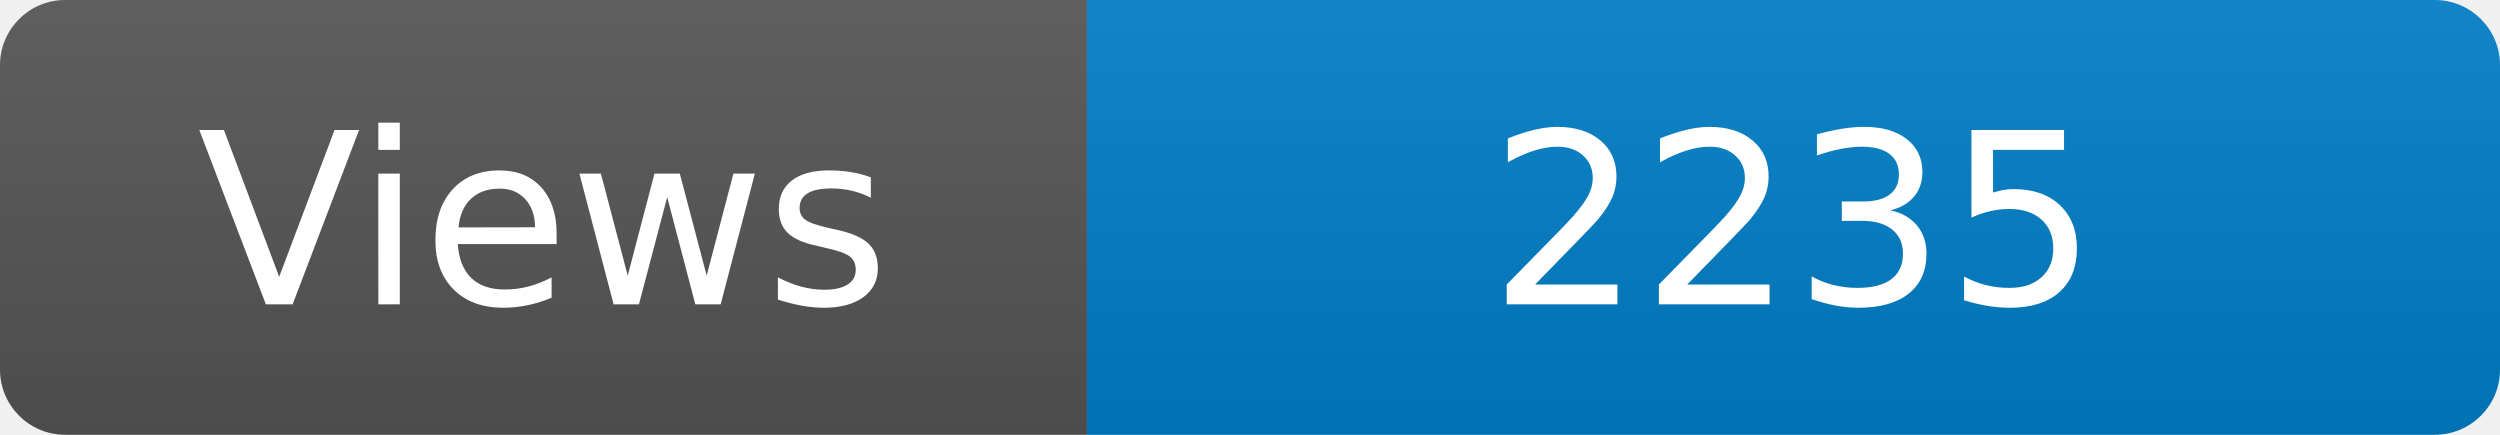
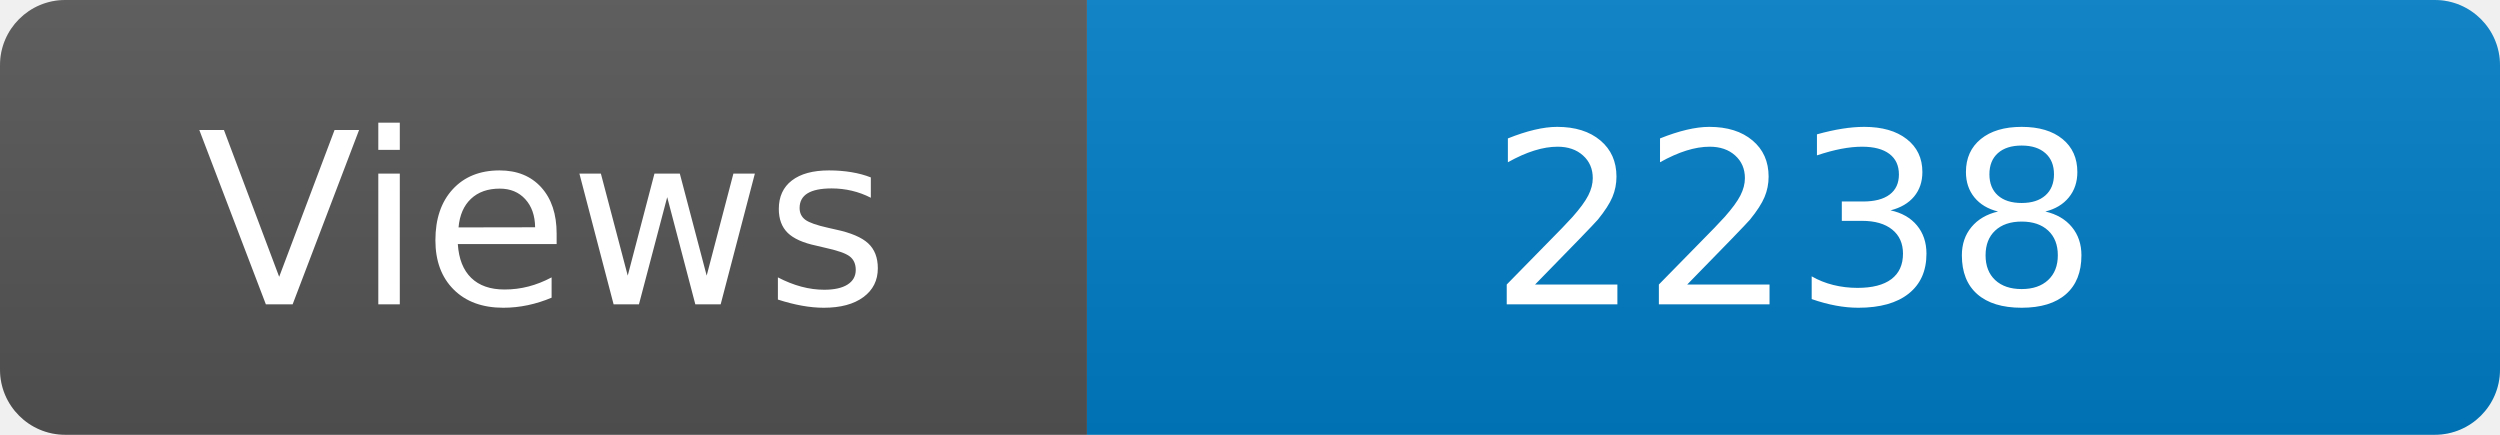
<svg xmlns="http://www.w3.org/2000/svg" width="115" height="20" role="img" aria-label="Maintained?: yes">
  <linearGradient id="s" x2="0" y2="100%">
    <stop offset="0" stop-color="#bbb" stop-opacity=".1" />
    <stop offset="1" stop-opacity=".1" />
  </linearGradient>
  <clipPath id="r">
    <rect width="115" height="20" rx="3" fill="#fff" />
  </clipPath>
  <g clip-path="url(#r)">
    <rect width="50" height="20" fill="#555" />
    <rect x="50" width="160" height="20" fill="#007ec6" />
    <rect width="115" height="20" fill="url(#s)" />
  </g>
  <g fill="#fff" text-anchor="middle" font-family="Verdana,Geneva,DejaVu Sans,sans-serif" font-size="110">
    <text x="250" y="140" transform="scale(.1)" fill="#fff">Views</text>
-     <text x="825" y="140" transform="scale(.1)" fill="#fff">2235</text>
+     <text x="825" y="140" transform="scale(.1)" fill="#fff">2238</text>
  </g>
</svg>
